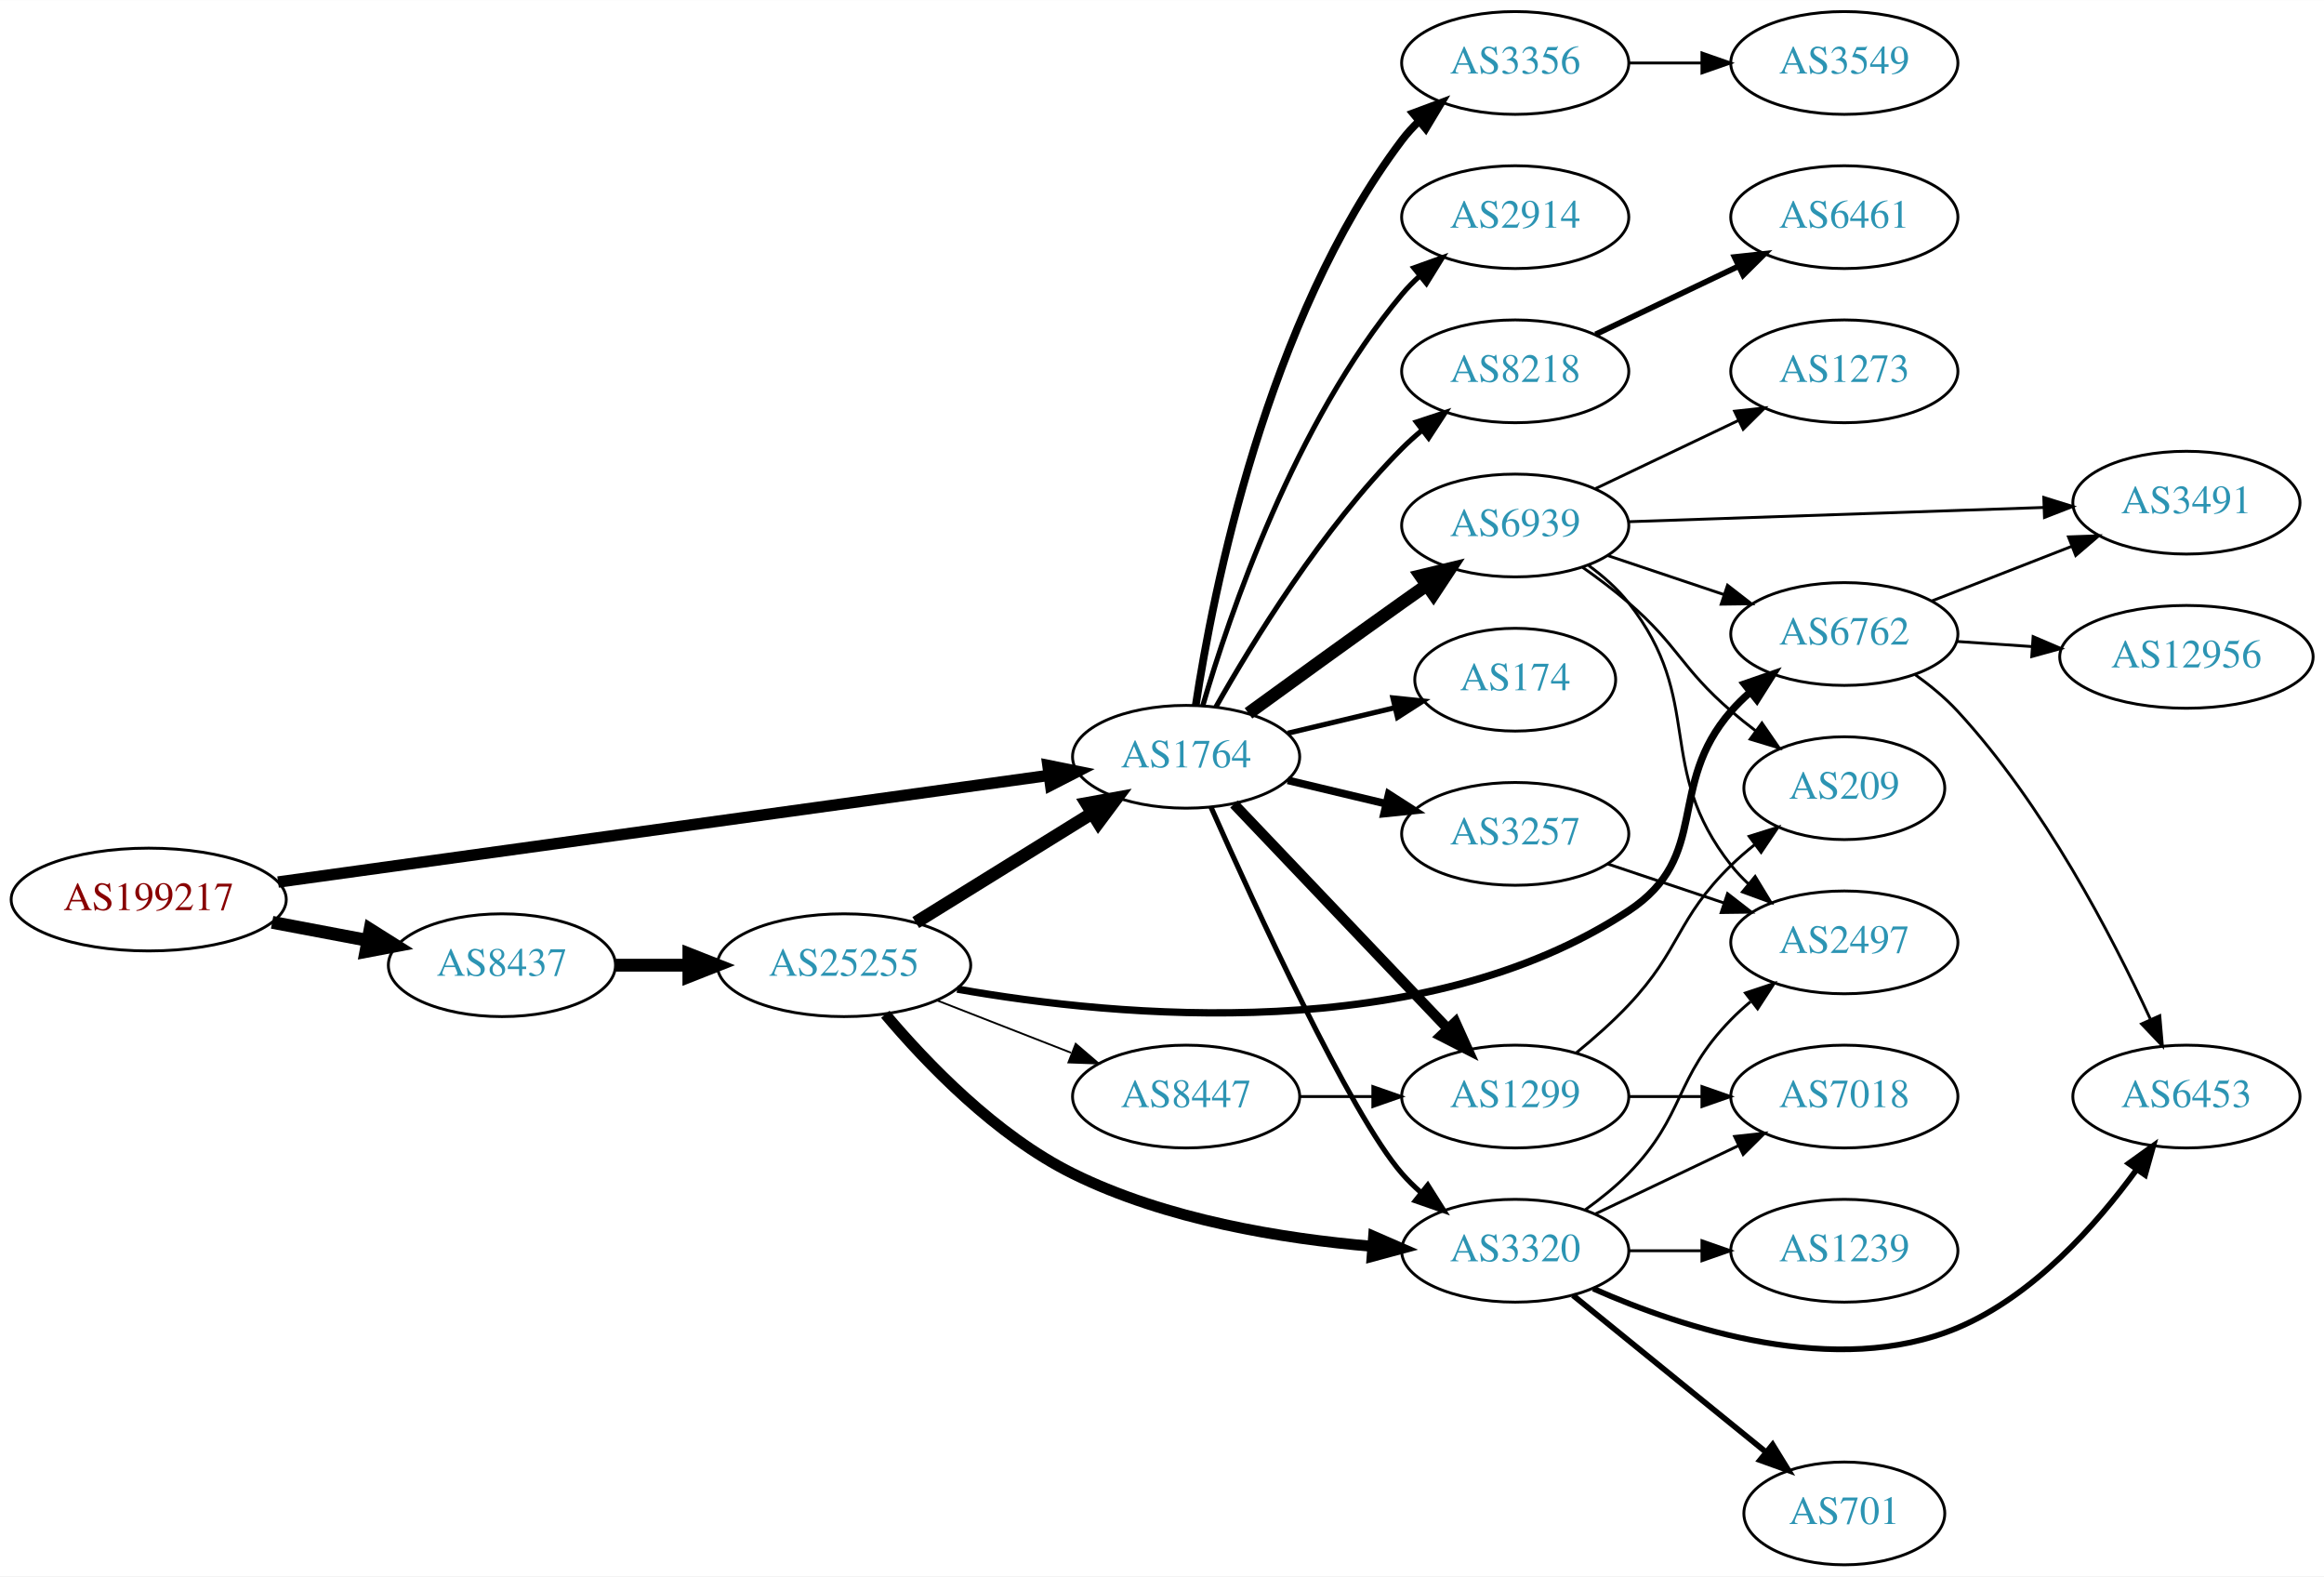
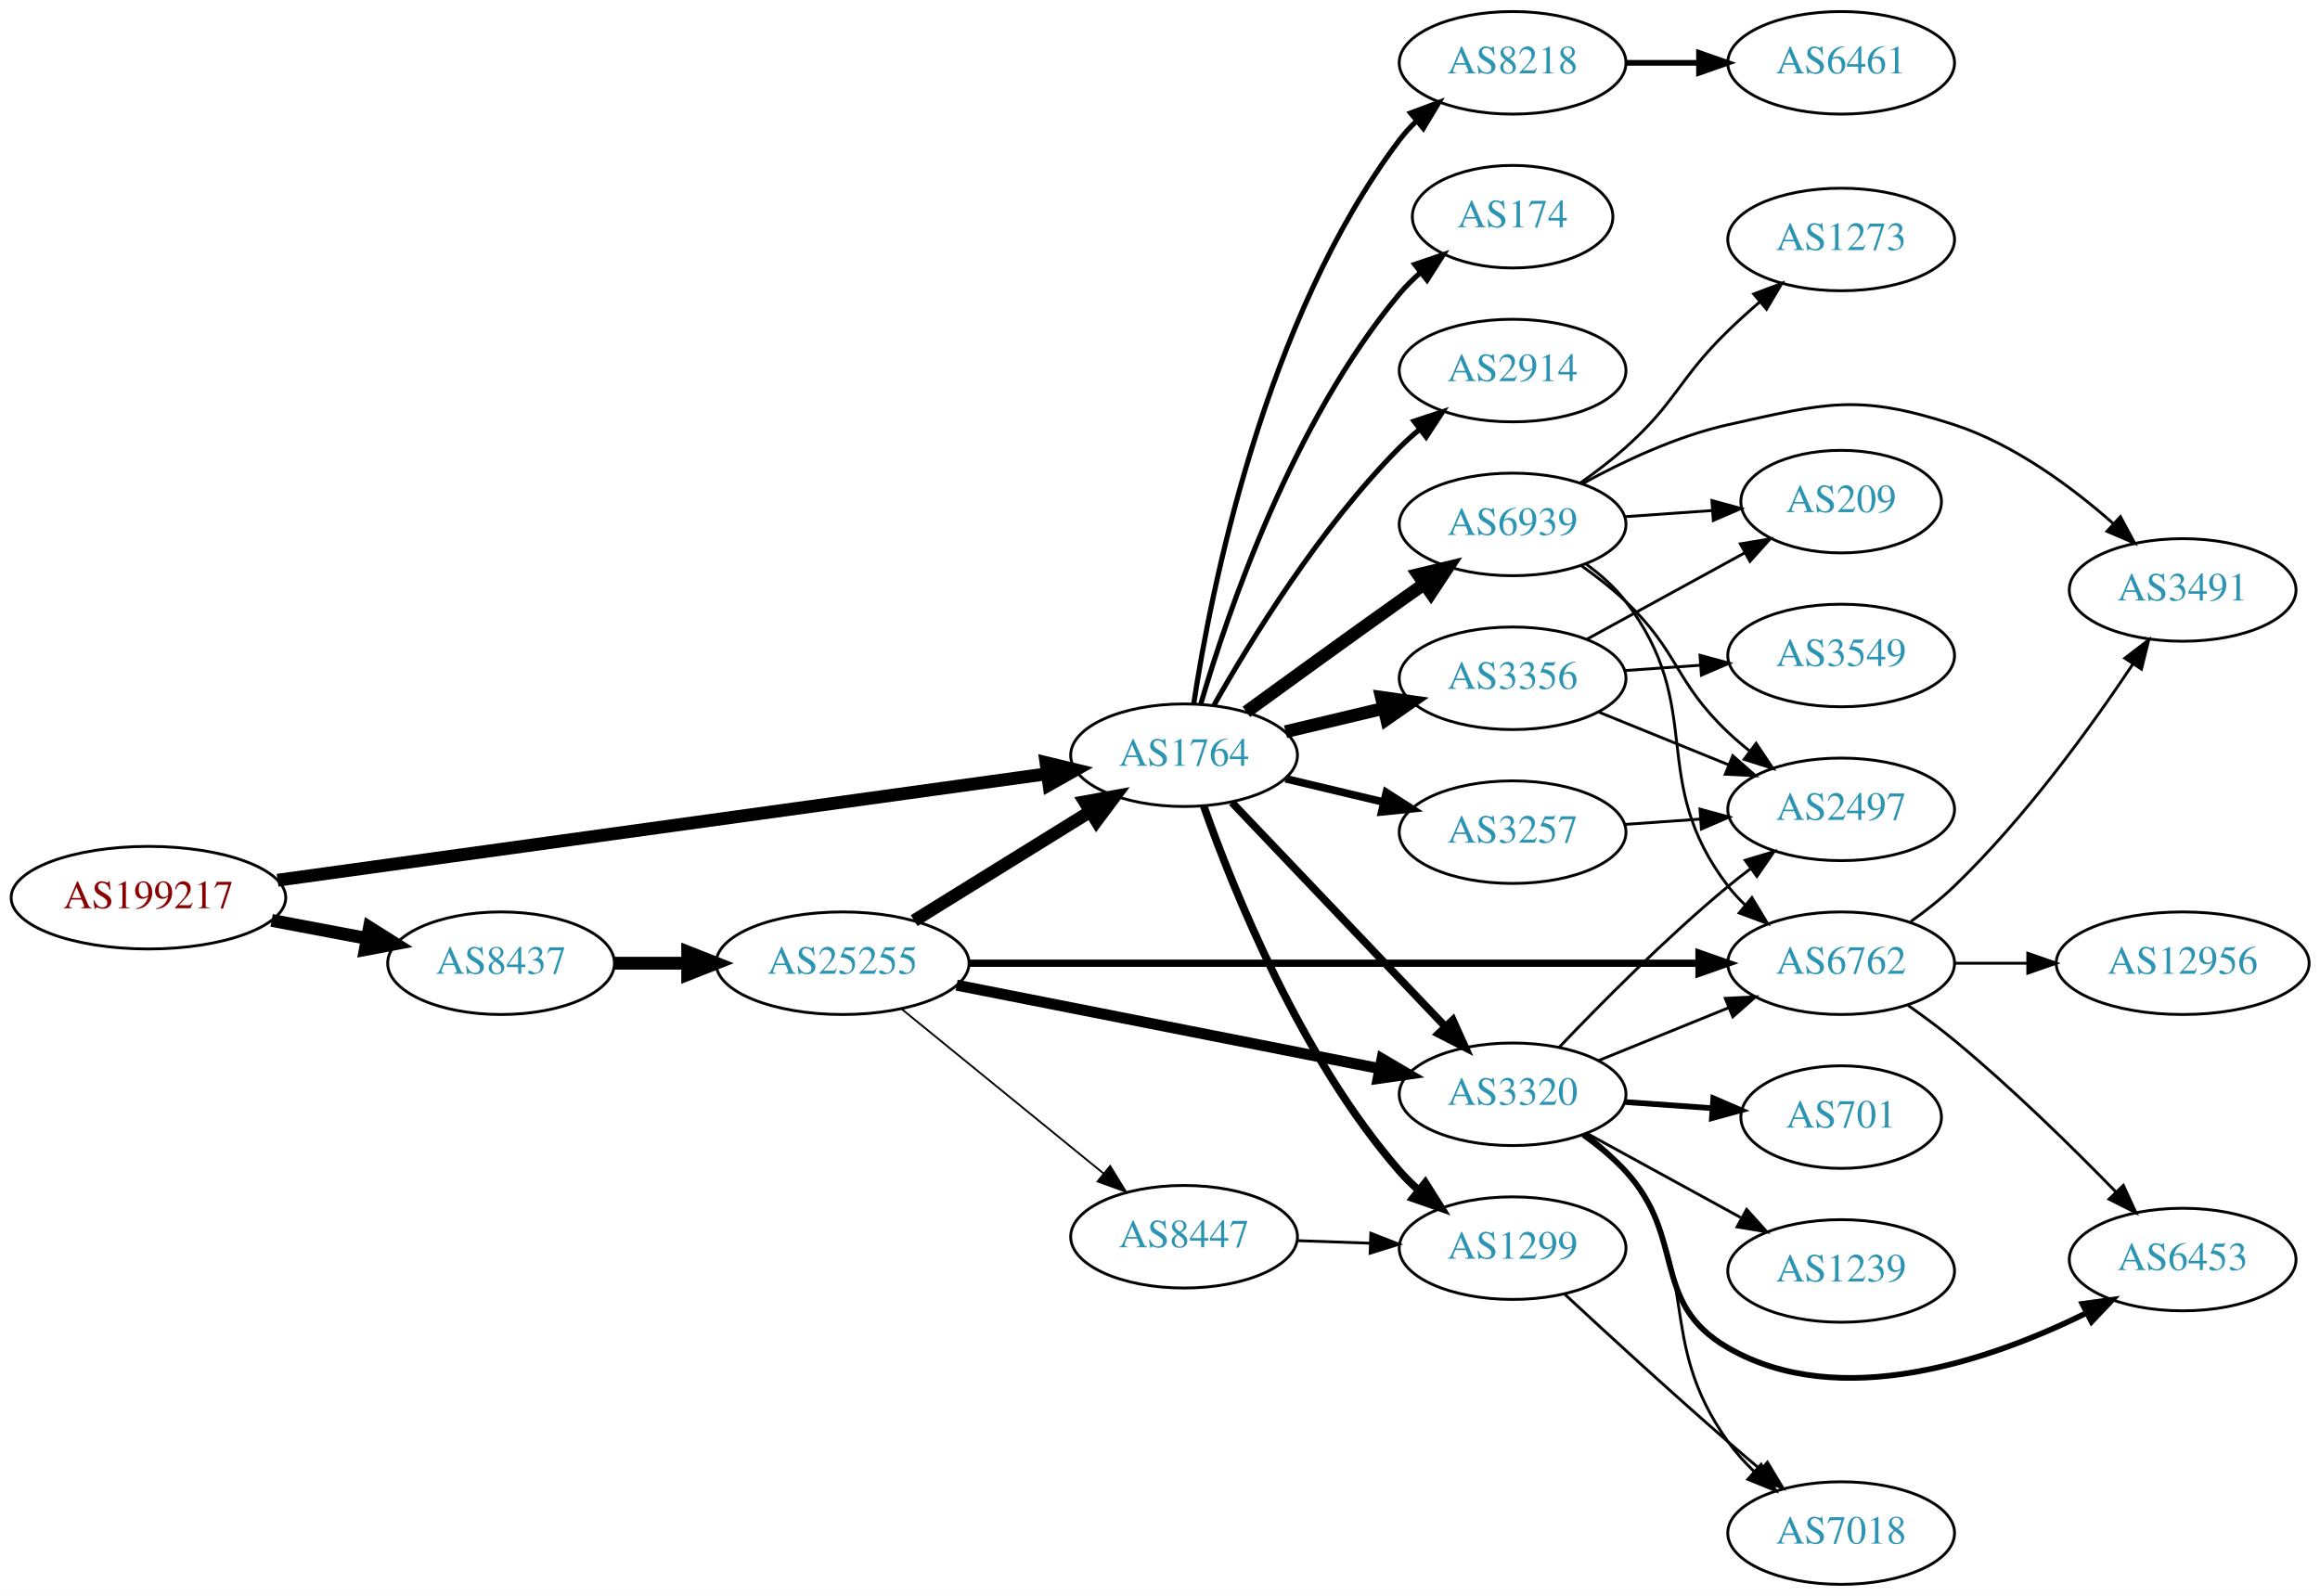
- <svg xmlns="http://www.w3.org/2000/svg" xmlns:xlink="http://www.w3.org/1999/xlink" width="814pt" height="552pt" viewBox="0.00 0.00 814.15 552.00">
-   <g id="graph0" class="graph" transform="scale(1 1) rotate(0) translate(4 548)">
-     <polygon fill="white" stroke="none" points="-4,4 -4,-548 810.148,-548 810.148,4 -4,4" />
+ <svg xmlns="http://www.w3.org/2000/svg" xmlns:xlink="http://www.w3.org/1999/xlink" width="814pt" height="560pt" viewBox="0.00 0.00 814.15 560.00">
+   <g id="graph0" class="graph" transform="scale(1 1) rotate(0) translate(4 556)">
+     <polygon fill="white" stroke="none" points="-4,4 -4,-556 810.148,-556 810.148,4 -4,4" />
    <g id="node1" class="node">
      <g id="a_node1">
        <a xlink:href="/asn/199217" xlink:title="AS199217 ~ IKARUS Security Software GmbH [AT]">
-           <ellipse fill="#ffffff" stroke="black" cx="48.096" cy="-233" rx="48.192" ry="18" />
-           <text text-anchor="middle" x="48.096" y="-229.3" font-family="Times,serif" font-size="14.00" fill="#880000">AS199217</text>
+           <ellipse fill="#ffffff" stroke="black" cx="48.096" cy="-241" rx="48.192" ry="18" />
+           <text text-anchor="middle" x="48.096" y="-237.3" font-family="Times,serif" font-size="14.00" fill="#880000">AS199217</text>
        </a>
      </g>
    </g>
    <g id="node2" class="node">
      <g id="a_node2">
        <a xlink:href="/asn/8437" xlink:title="AS8437 ~ Hutchison Drei Austria GmbH [AT]">
-           <ellipse fill="#ffffff" stroke="black" cx="171.838" cy="-210" rx="39.794" ry="18" />
-           <text text-anchor="middle" x="171.838" y="-206.3" font-family="Times,serif" font-size="14.00" fill="#2c94b3">AS8437</text>
+           <ellipse fill="#ffffff" stroke="black" cx="171.838" cy="-218" rx="39.794" ry="18" />
+           <text text-anchor="middle" x="171.838" y="-214.3" font-family="Times,serif" font-size="14.00" fill="#2c94b3">AS8437</text>
        </a>
      </g>
    </g>
    <g id="edge1" class="edge">
-       <path fill="none" stroke="black" stroke-width="4.5" d="M91.334,-225.02C102.165,-222.974 113.868,-220.763 124.877,-218.683" />
-       <polygon fill="black" stroke="black" stroke-width="4.5" points="125.652,-222.544 134.748,-216.818 124.19,-214.806 125.652,-222.544" />
+       <path fill="none" stroke="black" stroke-width="4.5" d="M91.334,-233.02C102.165,-230.974 113.868,-228.763 124.877,-226.683" />
+       <polygon fill="black" stroke="black" stroke-width="4.5" points="125.652,-230.544 134.748,-224.818 124.19,-222.806 125.652,-230.544" />
    </g>
    <g id="node3" class="node">
      <g id="a_node3">
        <a xlink:href="/asn/1764" xlink:title="AS1764 ~ NEXTLAYER-AS [AT]">
-           <ellipse fill="#ffffff" stroke="black" cx="411.523" cy="-283" rx="39.794" ry="18" />
-           <text text-anchor="middle" x="411.523" y="-279.3" font-family="Times,serif" font-size="14.00" fill="#2c94b3">AS1764</text>
+           <ellipse fill="#ffffff" stroke="black" cx="411.523" cy="-291" rx="39.794" ry="18" />
+           <text text-anchor="middle" x="411.523" y="-287.3" font-family="Times,serif" font-size="14.00" fill="#2c94b3">AS1764</text>
        </a>
      </g>
    </g>
    <g id="edge2" class="edge">
-       <path fill="none" stroke="black" stroke-width="4" d="M93.414,-239.131C161.905,-248.606 292.888,-266.726 363.173,-276.45" />
-       <polygon fill="black" stroke="black" stroke-width="4" points="363.115,-279.975 373.5,-277.878 364.074,-273.041 363.115,-279.975" />
+       <path fill="none" stroke="black" stroke-width="4.5" d="M93.414,-247.131C161.905,-256.606 292.888,-274.726 363.173,-284.45" />
+       <polygon fill="black" stroke="black" stroke-width="4.5" points="363.055,-288.408 373.5,-285.878 364.134,-280.607 363.055,-288.408" />
    </g>
    <g id="node4" class="node">
      <g id="a_node4">
        <a xlink:href="/asn/25255" xlink:title="AS25255 ~ ==&gt; TELE2 AUSTRIA &lt;== [AT]">
-           <ellipse fill="#ffffff" stroke="black" cx="291.681" cy="-210" rx="44.393" ry="18" />
-           <text text-anchor="middle" x="291.681" y="-206.3" font-family="Times,serif" font-size="14.00" fill="#2c94b3">AS25255</text>
+           <ellipse fill="#ffffff" stroke="black" cx="291.681" cy="-218" rx="44.393" ry="18" />
+           <text text-anchor="middle" x="291.681" y="-214.3" font-family="Times,serif" font-size="14.00" fill="#2c94b3">AS25255</text>
        </a>
      </g>
    </g>
    <g id="edge3" class="edge">
-       <path fill="none" stroke="black" stroke-width="4.5" d="M211.751,-210C219.853,-210 228.528,-210 237.055,-210" />
-       <polygon fill="black" stroke="black" stroke-width="4.5" points="237.332,-213.938 247.332,-210 237.332,-206.063 237.332,-213.938" />
+       <path fill="none" stroke="black" stroke-width="4.5" d="M211.751,-218C219.853,-218 228.528,-218 237.055,-218" />
+       <polygon fill="black" stroke="black" stroke-width="4.5" points="237.332,-221.938 247.332,-218 237.332,-214.063 237.332,-221.938" />
    </g>
    <g id="node5" class="node">
      <g id="a_node5">
        <a xlink:href="/asn/3320" xlink:title="AS3320 ~ DTAG [DE]">
-           <ellipse fill="#ffffff" stroke="black" cx="526.816" cy="-110" rx="39.794" ry="18" />
-           <text text-anchor="middle" x="526.816" y="-106.3" font-family="Times,serif" font-size="14.00" fill="#2c94b3">AS3320</text>
-         </a>
-       </g>
-     </g>
-     <g id="edge15" class="edge">
-       <path fill="none" stroke="black" stroke-width="1.8" d="M420.228,-265.384C435.341,-231.306 468.981,-157.872 487.17,-137 489.136,-134.744 491.328,-132.581 493.643,-130.532" />
-       <polygon fill="black" stroke="black" stroke-width="1.8" points="496.178,-132.988 501.83,-124.027 491.823,-127.508 496.178,-132.988" />
-     </g>
-     <g id="node8" class="node">
-       <g id="a_node8">
+           <ellipse fill="#ffffff" stroke="black" cx="526.816" cy="-172" rx="39.794" ry="18" />
+           <text text-anchor="middle" x="526.816" y="-168.3" font-family="Times,serif" font-size="14.00" fill="#2c94b3">AS3320</text>
+         </a>
+       </g>
+     </g>
+     <g id="edge23" class="edge">
+       <path fill="none" stroke="black" stroke-width="2.7" d="M428.276,-274.454C447.723,-254.027 480.937,-219.14 503.129,-195.83" />
+       <polygon fill="black" stroke="black" stroke-width="2.7" points="505.837,-198.062 510.197,-188.406 500.767,-193.235 505.837,-198.062" />
+     </g>
+     <g id="node15" class="node">
+       <g id="a_node15">
+         <a xlink:href="/asn/3257" xlink:title="AS3257 ~ GTT [DE]">
+           <ellipse fill="#ffffff" stroke="black" cx="526.816" cy="-264" rx="39.794" ry="18" />
+           <text text-anchor="middle" x="526.816" y="-260.3" font-family="Times,serif" font-size="14.00" fill="#2c94b3">AS3257</text>
+         </a>
+       </g>
+     </g>
+     <g id="edge17" class="edge">
+       <path fill="none" stroke="black" stroke-width="2.7" d="M447.13,-282.752C458.002,-280.162 470.156,-277.265 481.598,-274.538" />
+       <polygon fill="black" stroke="black" stroke-width="2.7" points="482.505,-277.92 491.421,-272.197 480.882,-271.111 482.505,-277.92" />
+     </g>
+     <g id="node16" class="node">
+       <g id="a_node16">
+         <a xlink:href="/asn/8218" xlink:title="AS8218 ~ legacy Neotelecoms [FR]">
+           <ellipse fill="#ffffff" stroke="black" cx="526.816" cy="-534" rx="39.794" ry="18" />
+           <text text-anchor="middle" x="526.816" y="-530.3" font-family="Times,serif" font-size="14.00" fill="#2c94b3">AS8218</text>
+         </a>
+       </g>
+     </g>
+     <g id="edge18" class="edge">
+       <path fill="none" stroke="black" stroke-width="1.8" d="M414.9,-308.986C420.873,-348.422 439.584,-443.995 487.17,-507 488.927,-509.327 490.943,-511.529 493.113,-513.596" />
+       <polygon fill="black" stroke="black" stroke-width="1.8" points="490.998,-516.389 500.926,-520.088 495.472,-511.005 490.998,-516.389" />
+     </g>
+     <g id="node17" class="node">
+       <g id="a_node17">
+         <a xlink:href="/asn/174" xlink:title="AS174 ~ Cogent Communications [US]">
+           <ellipse fill="#ffffff" stroke="black" cx="526.816" cy="-480" rx="35.194" ry="18" />
+           <text text-anchor="middle" x="526.816" y="-476.3" font-family="Times,serif" font-size="14.00" fill="#2c94b3">AS174</text>
+         </a>
+       </g>
+     </g>
+     <g id="edge19" class="edge">
+       <path fill="none" stroke="black" stroke-width="1.8" d="M417.397,-309.002C426.711,-340.844 449.528,-407.981 487.17,-453 489.322,-455.574 491.776,-458.017 494.381,-460.303" />
+       <polygon fill="black" stroke="black" stroke-width="1.8" points="492.465,-463.249 502.491,-466.672 496.788,-457.743 492.465,-463.249" />
+     </g>
+     <g id="node18" class="node">
+       <g id="a_node18">
+         <a xlink:href="/asn/3356" xlink:title="AS3356 ~ LEVEL3 [US]">
+           <ellipse fill="#ffffff" stroke="black" cx="526.816" cy="-318" rx="39.794" ry="18" />
+           <text text-anchor="middle" x="526.816" y="-314.3" font-family="Times,serif" font-size="14.00" fill="#2c94b3">AS3356</text>
+         </a>
+       </g>
+     </g>
+     <g id="edge20" class="edge">
+       <path fill="none" stroke="black" stroke-width="4.5" d="M447.13,-299.248C458.002,-301.838 470.156,-304.735 481.598,-307.462" />
+       <polygon fill="black" stroke="black" stroke-width="4.5" points="480.78,-311.315 491.421,-309.803 482.606,-303.654 480.78,-311.315" />
+     </g>
+     <g id="node19" class="node">
+       <g id="a_node19">
        <a xlink:href="/asn/1299" xlink:title="AS1299 ~ Telia Carrier [EU]">
-           <ellipse fill="#ffffff" stroke="black" cx="526.816" cy="-164" rx="39.794" ry="18" />
-           <text text-anchor="middle" x="526.816" y="-160.3" font-family="Times,serif" font-size="14.00" fill="#2c94b3">AS1299</text>
-         </a>
-       </g>
-     </g>
-     <g id="edge8" class="edge">
-       <path fill="none" stroke="black" stroke-width="3.6" d="M428.276,-266.454C447.723,-246.027 480.937,-211.14 503.129,-187.83" />
-       <polygon fill="black" stroke="black" stroke-width="3.6" points="505.837,-190.062 510.197,-180.406 500.767,-185.235 505.837,-190.062" />
-     </g>
-     <g id="node9" class="node">
-       <g id="a_node9">
-         <a xlink:href="/asn/174" xlink:title="AS174 ~ Cogent Communications [US]">
-           <ellipse fill="#ffffff" stroke="black" cx="526.816" cy="-310" rx="35.194" ry="18" />
-           <text text-anchor="middle" x="526.816" y="-306.3" font-family="Times,serif" font-size="14.00" fill="#2c94b3">AS174</text>
-         </a>
-       </g>
-     </g>
-     <g id="edge9" class="edge">
-       <path fill="none" stroke="black" stroke-width="1.8" d="M447.13,-291.248C458.925,-294.058 472.229,-297.229 484.497,-300.153" />
-       <polygon fill="black" stroke="black" stroke-width="1.8" points="483.963,-303.624 494.502,-302.537 485.586,-296.814 483.963,-303.624" />
-     </g>
-     <g id="node10" class="node">
-       <g id="a_node10">
-         <a xlink:href="/asn/3356" xlink:title="AS3356 ~ LEVEL3 [US]">
-           <ellipse fill="#ffffff" stroke="black" cx="526.816" cy="-526" rx="39.794" ry="18" />
-           <text text-anchor="middle" x="526.816" y="-522.3" font-family="Times,serif" font-size="14.00" fill="#2c94b3">AS3356</text>
-         </a>
-       </g>
-     </g>
-     <g id="edge10" class="edge">
-       <path fill="none" stroke="black" stroke-width="2.7" d="M414.9,-300.986C420.873,-340.422 439.584,-435.995 487.17,-499 488.927,-501.327 490.943,-503.529 493.113,-505.596" />
-       <polygon fill="black" stroke="black" stroke-width="2.7" points="490.998,-508.389 500.926,-512.088 495.472,-503.005 490.998,-508.389" />
-     </g>
-     <g id="node11" class="node">
-       <g id="a_node11">
+           <ellipse fill="#ffffff" stroke="black" cx="526.816" cy="-118" rx="39.794" ry="18" />
+           <text text-anchor="middle" x="526.816" y="-114.3" font-family="Times,serif" font-size="14.00" fill="#2c94b3">AS1299</text>
+         </a>
+       </g>
+     </g>
+     <g id="edge21" class="edge">
+       <path fill="none" stroke="black" stroke-width="2.7" d="M418.411,-273.176C428.74,-243.904 452.382,-184.92 487.17,-145 489.136,-142.744 491.328,-140.581 493.643,-138.532" />
+       <polygon fill="black" stroke="black" stroke-width="2.7" points="496.178,-140.988 501.83,-132.027 491.823,-135.508 496.178,-140.988" />
+     </g>
+     <g id="node20" class="node">
+       <g id="a_node20">
        <a xlink:href="/asn/2914" xlink:title="AS2914 ~ NTT America, Inc. [US]">
-           <ellipse fill="#ffffff" stroke="black" cx="526.816" cy="-472" rx="39.794" ry="18" />
-           <text text-anchor="middle" x="526.816" y="-468.3" font-family="Times,serif" font-size="14.00" fill="#2c94b3">AS2914</text>
-         </a>
-       </g>
-     </g>
-     <g id="edge11" class="edge">
-       <path fill="none" stroke="black" stroke-width="1.8" d="M417.397,-301.002C426.711,-332.844 449.528,-399.981 487.17,-445 489.04,-447.237 491.138,-449.374 493.364,-451.396" />
-       <polygon fill="black" stroke="black" stroke-width="1.8" points="491.308,-454.234 501.283,-457.804 495.711,-448.793 491.308,-454.234" />
-     </g>
-     <g id="node12" class="node">
-       <g id="a_node12">
-         <a xlink:href="/asn/8218" xlink:title="AS8218 ~ legacy Neotelecoms [FR]">
-           <ellipse fill="#ffffff" stroke="black" cx="526.816" cy="-418" rx="39.794" ry="18" />
-           <text text-anchor="middle" x="526.816" y="-414.3" font-family="Times,serif" font-size="14.00" fill="#2c94b3">AS8218</text>
-         </a>
-       </g>
-     </g>
-     <g id="edge12" class="edge">
-       <path fill="none" stroke="black" stroke-width="1.8" d="M421.983,-300.49C434.765,-323.096 459.197,-362.886 487.17,-391 489.28,-393.121 491.576,-395.188 493.962,-397.171" />
-       <polygon fill="black" stroke="black" stroke-width="1.8" points="492.214,-400.242 502.277,-403.556 496.477,-394.69 492.214,-400.242" />
-     </g>
-     <g id="node13" class="node">
-       <g id="a_node13">
-         <a xlink:href="/asn/3257" xlink:title="AS3257 ~ GTT [DE]">
-           <ellipse fill="#ffffff" stroke="black" cx="526.816" cy="-256" rx="39.794" ry="18" />
-           <text text-anchor="middle" x="526.816" y="-252.3" font-family="Times,serif" font-size="14.00" fill="#2c94b3">AS3257</text>
-         </a>
-       </g>
-     </g>
-     <g id="edge13" class="edge">
-       <path fill="none" stroke="black" stroke-width="2.7" d="M447.13,-274.752C458.002,-272.162 470.156,-269.265 481.598,-266.538" />
-       <polygon fill="black" stroke="black" stroke-width="2.7" points="482.505,-269.92 491.421,-264.197 480.882,-263.111 482.505,-269.92" />
-     </g>
-     <g id="node14" class="node">
-       <g id="a_node14">
+           <ellipse fill="#ffffff" stroke="black" cx="526.816" cy="-426" rx="39.794" ry="18" />
+           <text text-anchor="middle" x="526.816" y="-422.3" font-family="Times,serif" font-size="14.00" fill="#2c94b3">AS2914</text>
+         </a>
+       </g>
+     </g>
+     <g id="edge22" class="edge">
+       <path fill="none" stroke="black" stroke-width="1.8" d="M421.983,-308.49C434.765,-331.096 459.197,-370.886 487.17,-399 489.28,-401.121 491.576,-403.188 493.962,-405.171" />
+       <polygon fill="black" stroke="black" stroke-width="1.8" points="492.214,-408.242 502.277,-411.556 496.477,-402.69 492.214,-408.242" />
+     </g>
+     <g id="node21" class="node">
+       <g id="a_node21">
        <a xlink:href="/asn/6939" xlink:title="AS6939 ~ Hurricane Electric LLC [US]">
-           <ellipse fill="#ffffff" stroke="black" cx="526.816" cy="-364" rx="39.794" ry="18" />
-           <text text-anchor="middle" x="526.816" y="-360.3" font-family="Times,serif" font-size="14.00" fill="#2c94b3">AS6939</text>
-         </a>
-       </g>
-     </g>
-     <g id="edge14" class="edge">
-       <path fill="none" stroke="black" stroke-width="4.5" d="M433.371,-298.222C448.305,-309.091 468.919,-324.025 487.17,-337 489.99,-339.005 492.933,-341.085 495.881,-343.159" />
-       <polygon fill="black" stroke="black" stroke-width="4.5" points="493.657,-346.409 504.106,-348.926 498.178,-339.961 493.657,-346.409" />
+           <ellipse fill="#ffffff" stroke="black" cx="526.816" cy="-372" rx="39.794" ry="18" />
+           <text text-anchor="middle" x="526.816" y="-368.3" font-family="Times,serif" font-size="14.00" fill="#2c94b3">AS6939</text>
+         </a>
+       </g>
+     </g>
+     <g id="edge24" class="edge">
+       <path fill="none" stroke="black" stroke-width="4.5" d="M433.371,-306.222C448.305,-317.091 468.919,-332.025 487.17,-345 489.99,-347.005 492.933,-349.085 495.881,-351.159" />
+       <polygon fill="black" stroke="black" stroke-width="4.5" points="493.657,-354.409 504.106,-356.926 498.178,-347.961 493.657,-354.409" />
+     </g>
+     <g id="edge6" class="edge">
+       <path fill="none" stroke="black" stroke-width="4.5" d="M316.812,-232.949C334.68,-244.018 359.199,-259.206 378.675,-271.271" />
+       <polygon fill="black" stroke="black" stroke-width="4.5" points="376.652,-274.65 387.227,-276.569 380.799,-267.955 376.652,-274.65" />
    </g>
    <g id="edge4" class="edge">
-       <path fill="none" stroke="black" stroke-width="4.5" d="M316.812,-224.949C334.68,-236.018 359.199,-251.206 378.675,-263.271" />
-       <polygon fill="black" stroke="black" stroke-width="4.5" points="376.652,-266.65 387.227,-268.569 380.799,-259.955 376.652,-266.65" />
-     </g>
-     <g id="edge5" class="edge">
-       <path fill="none" stroke="black" stroke-width="3.857" d="M306.155,-192.815C320.523,-175.776 344.889,-150.343 371.877,-137 404.547,-120.848 445.311,-114.212 476.683,-111.553" />
-       <polygon fill="black" stroke="black" stroke-width="3.857" points="477.222,-115.023 486.937,-110.796 476.706,-108.042 477.222,-115.023" />
+       <path fill="none" stroke="black" stroke-width="3.857" d="M331.702,-210.301C372.624,-202.226 436.88,-189.548 480.137,-181.013" />
+       <polygon fill="black" stroke="black" stroke-width="3.857" points="480.98,-184.414 490.113,-179.045 479.625,-177.547 480.98,-184.414" />
    </g>
    <g id="node6" class="node">
      <g id="a_node6">
        <a xlink:href="/asn/6762" xlink:title="AS6762 ~ TELECOM ITALIA SPARKLE S.p.A. [IT]">
-           <ellipse fill="#ffffff" stroke="black" cx="642.109" cy="-326" rx="39.794" ry="18" />
-           <text text-anchor="middle" x="642.109" y="-322.3" font-family="Times,serif" font-size="14.00" fill="#2c94b3">AS6762</text>
-         </a>
-       </g>
-     </g>
-     <g id="edge6" class="edge">
-       <path fill="none" stroke="black" stroke-width="2.571" d="M331.335,-201.637C387.995,-191.647 494.646,-181.687 566.463,-229 595.677,-248.246 579.447,-272.652 602.463,-299 604.431,-301.254 606.626,-303.414 608.942,-305.463" />
-       <polygon fill="black" stroke="black" stroke-width="2.571" points="607.123,-308.488 617.131,-311.966 611.476,-303.006 607.123,-308.488" />
+           <ellipse fill="#ffffff" stroke="black" cx="642.109" cy="-218" rx="39.794" ry="18" />
+           <text text-anchor="middle" x="642.109" y="-214.3" font-family="Times,serif" font-size="14.00" fill="#2c94b3">AS6762</text>
+         </a>
+       </g>
+     </g>
+     <g id="edge5" class="edge">
+       <path fill="none" stroke="black" stroke-width="2.571" d="M336.105,-218C401.261,-218 523.937,-218 592.175,-218" />
+       <polygon fill="black" stroke="black" stroke-width="2.571" points="592.239,-221.5 602.239,-218 592.239,-214.5 592.239,-221.5" />
    </g>
    <g id="node7" class="node">
      <g id="a_node7">
        <a xlink:href="/asn/8447" xlink:title="AS8447 ~ A1 Telekom Austria AG [AT]">
-           <ellipse fill="#ffffff" stroke="black" cx="411.523" cy="-164" rx="39.794" ry="18" />
-           <text text-anchor="middle" x="411.523" y="-160.3" font-family="Times,serif" font-size="14.00" fill="#2c94b3">AS8447</text>
+           <ellipse fill="#ffffff" stroke="black" cx="411.523" cy="-122" rx="39.794" ry="18" />
+           <text text-anchor="middle" x="411.523" y="-118.3" font-family="Times,serif" font-size="14.00" fill="#2c94b3">AS8447</text>
        </a>
      </g>
    </g>
    <g id="edge7" class="edge">
-       <path fill="none" stroke="black" stroke-width="0.643" d="M324.26,-197.673C338.689,-192.04 355.929,-185.311 371.19,-179.354" />
-       <polygon fill="black" stroke="black" stroke-width="0.643" points="372.841,-182.466 380.884,-175.57 370.296,-175.946 372.841,-182.466" />
-     </g>
-     <g id="node16" class="node">
-       <g id="a_node16">
+       <path fill="none" stroke="black" stroke-width="0.643" d="M312.405,-201.932C331.81,-186.124 361.596,-161.859 383.26,-144.21" />
+       <polygon fill="black" stroke="black" stroke-width="0.643" points="385.584,-146.831 391.127,-137.801 381.163,-141.404 385.584,-146.831" />
+     </g>
+     <g id="edge13" class="edge">
+       <path fill="none" stroke="black" d="M556.992,-183.846C570.867,-189.48 587.645,-196.292 602.554,-202.346" />
+       <polygon fill="black" stroke="black" points="601.45,-205.675 612.032,-206.194 604.083,-199.189 601.45,-205.675" />
+     </g>
+     <g id="node8" class="node">
+       <g id="a_node8">
        <a xlink:href="/asn/6453" xlink:title="AS6453 ~ TATA COMMUNICATIONS (AMERICA) INC [US]">
-           <ellipse fill="#ffffff" stroke="black" cx="761.952" cy="-164" rx="39.794" ry="18" />
-           <text text-anchor="middle" x="761.952" y="-160.3" font-family="Times,serif" font-size="14.00" fill="#2c94b3">AS6453</text>
-         </a>
-       </g>
-     </g>
-     <g id="edge23" class="edge">
-       <path fill="none" stroke="black" stroke-width="2" d="M554.146,-96.725C585.623,-82.781 639.365,-65.161 681.755,-83 708.322,-94.18 730.426,-119.106 744.47,-138.375" />
-       <polygon fill="black" stroke="black" stroke-width="2" points="741.74,-140.577 750.343,-146.76 747.473,-136.562 741.74,-140.577" />
-     </g>
-     <g id="node18" class="node">
-       <g id="a_node18">
-         <a xlink:href="/asn/2497" xlink:title="AS2497 ~ Internet Initiative Japan Inc. [JP]">
-           <ellipse fill="#ffffff" stroke="black" cx="642.109" cy="-218" rx="39.794" ry="18" />
-           <text text-anchor="middle" x="642.109" y="-214.3" font-family="Times,serif" font-size="14.00" fill="#2c94b3">AS2497</text>
-         </a>
-       </g>
-     </g>
-     <g id="edge19" class="edge">
-       <path fill="none" stroke="black" d="M551.41,-124.389C556.666,-128.148 561.998,-132.437 566.463,-137 586.635,-157.617 582.29,-170.383 602.463,-191 604.555,-193.139 606.839,-195.218 609.215,-197.21" />
-       <polygon fill="black" stroke="black" points="607.459,-200.275 617.515,-203.611 611.734,-194.732 607.459,-200.275" />
-     </g>
-     <g id="node19" class="node">
-       <g id="a_node19">
+           <ellipse fill="#ffffff" stroke="black" cx="761.952" cy="-114" rx="39.794" ry="18" />
+           <text text-anchor="middle" x="761.952" y="-110.3" font-family="Times,serif" font-size="14.00" fill="#2c94b3">AS6453</text>
+         </a>
+       </g>
+     </g>
+     <g id="edge8" class="edge">
+       <path fill="none" stroke="black" stroke-width="2" d="M551.618,-157.808C556.865,-154.041 562.141,-149.699 566.463,-145 588.031,-121.545 574.848,-98.898 602.463,-83 641.774,-60.368 694.699,-78.724 728.328,-95.3" />
+       <polygon fill="black" stroke="black" stroke-width="2" points="726.78,-98.439 737.275,-99.892 729.977,-92.212 726.78,-98.439" />
+     </g>
+     <g id="node9" class="node">
+       <g id="a_node9">
+         <a xlink:href="/asn/701" xlink:title="AS701 ~ UUNET [US]">
+           <ellipse fill="#ffffff" stroke="black" cx="642.109" cy="-164" rx="35.194" ry="18" />
+           <text text-anchor="middle" x="642.109" y="-160.3" font-family="Times,serif" font-size="14.00" fill="#2c94b3">AS701</text>
+         </a>
+       </g>
+     </g>
+     <g id="edge9" class="edge">
+       <path fill="none" stroke="black" stroke-width="2" d="M566.172,-169.292C575.986,-168.599 586.622,-167.848 596.712,-167.135" />
+       <polygon fill="black" stroke="black" stroke-width="2" points="597.245,-170.606 606.973,-166.41 596.752,-163.624 597.245,-170.606" />
+     </g>
+     <g id="node10" class="node">
+       <g id="a_node10">
        <a xlink:href="/asn/7018" xlink:title="AS7018 ~ AT&amp;T Services, Inc. [US]">
-           <ellipse fill="#ffffff" stroke="black" cx="642.109" cy="-164" rx="39.794" ry="18" />
-           <text text-anchor="middle" x="642.109" y="-160.3" font-family="Times,serif" font-size="14.00" fill="#2c94b3">AS7018</text>
-         </a>
-       </g>
-     </g>
-     <g id="edge20" class="edge">
-       <path fill="none" stroke="black" d="M554.953,-122.934C569.946,-130.081 588.767,-139.052 604.991,-146.785" />
-       <polygon fill="black" stroke="black" points="603.661,-150.028 614.194,-151.171 606.673,-143.709 603.661,-150.028" />
-     </g>
-     <g id="node20" class="node">
-       <g id="a_node20">
+           <ellipse fill="#ffffff" stroke="black" cx="642.109" cy="-18" rx="39.794" ry="18" />
+           <text text-anchor="middle" x="642.109" y="-14.3" font-family="Times,serif" font-size="14.00" fill="#2c94b3">AS7018</text>
+         </a>
+       </g>
+     </g>
+     <g id="edge10" class="edge">
+       <path fill="none" stroke="black" d="M552.598,-158.005C557.682,-154.281 562.641,-149.908 566.463,-145 594.203,-109.375 576.201,-86.73 602.463,-50 605.099,-46.313 608.26,-42.803 611.623,-39.55" />
+       <polygon fill="black" stroke="black" points="614.007,-42.114 619.185,-32.871 609.373,-36.868 614.007,-42.114" />
+     </g>
+     <g id="node11" class="node">
+       <g id="a_node11">
        <a xlink:href="/asn/1239" xlink:title="AS1239 ~ Sprint [US]">
          <ellipse fill="#ffffff" stroke="black" cx="642.109" cy="-110" rx="39.794" ry="18" />
          <text text-anchor="middle" x="642.109" y="-106.3" font-family="Times,serif" font-size="14.00" fill="#2c94b3">AS1239</text>
        </a>
      </g>
    </g>
-     <g id="edge21" class="edge">
-       <path fill="none" stroke="black" d="M566.488,-110C574.691,-110 583.455,-110 591.987,-110" />
-       <polygon fill="black" stroke="black" points="592.227,-113.5 602.226,-110 592.226,-106.5 592.227,-113.5" />
-     </g>
-     <g id="node21" class="node">
-       <g id="a_node21">
-         <a xlink:href="/asn/701" xlink:title="AS701 ~ UUNET [US]">
-           <ellipse fill="#ffffff" stroke="black" cx="642.109" cy="-18" rx="35.194" ry="18" />
-           <text text-anchor="middle" x="642.109" y="-14.3" font-family="Times,serif" font-size="14.00" fill="#2c94b3">AS701</text>
-         </a>
-       </g>
-     </g>
-     <g id="edge22" class="edge">
-       <path fill="none" stroke="black" stroke-width="2" d="M547.035,-94.394C565.649,-79.277 594.024,-56.235 614.744,-39.41" />
-       <polygon fill="black" stroke="black" stroke-width="2" points="616.993,-42.092 622.55,-33.071 612.58,-36.658 616.993,-42.092" />
-     </g>
-     <g id="node15" class="node">
-       <g id="a_node15">
+     <g id="edge11" class="edge">
+       <path fill="none" stroke="black" d="M552.959,-158.24C568.8,-149.571 589.461,-138.265 606.798,-128.777" />
+       <polygon fill="black" stroke="black" points="608.944,-131.592 616.036,-123.721 605.583,-125.452 608.944,-131.592" />
+     </g>
+     <g id="node12" class="node">
+       <g id="a_node12">
+         <a xlink:href="/asn/2497" xlink:title="AS2497 ~ Internet Initiative Japan Inc. [JP]">
+           <ellipse fill="#ffffff" stroke="black" cx="642.109" cy="-272" rx="39.794" ry="18" />
+           <text text-anchor="middle" x="642.109" y="-268.3" font-family="Times,serif" font-size="14.00" fill="#2c94b3">AS2497</text>
+         </a>
+       </g>
+     </g>
+     <g id="edge12" class="edge">
+       <path fill="none" stroke="black" d="M543.121,-188.455C557.734,-203.796 580.69,-226.956 602.463,-245 604.983,-247.089 607.66,-249.184 610.382,-251.233" />
+       <polygon fill="black" stroke="black" points="608.427,-254.139 618.575,-257.187 612.542,-248.477 608.427,-254.139" />
+     </g>
+     <g id="edge15" class="edge">
+       <path fill="none" stroke="black" d="M665.635,-203.176C671.041,-199.372 676.708,-195.171 681.755,-191 701.955,-174.309 723.154,-153.499 738.53,-137.722" />
+       <polygon fill="black" stroke="black" points="741.152,-140.046 745.581,-130.422 736.117,-135.183 741.152,-140.046" />
+     </g>
+     <g id="node13" class="node">
+       <g id="a_node13">
        <a xlink:href="/asn/12956" xlink:title="AS12956 ~ TELXIUS [ES]">
-           <ellipse fill="#ffffff" stroke="black" cx="761.952" cy="-318" rx="44.393" ry="18" />
-           <text text-anchor="middle" x="761.952" y="-314.3" font-family="Times,serif" font-size="14.00" fill="#2c94b3">AS12956</text>
+           <ellipse fill="#ffffff" stroke="black" cx="761.952" cy="-218" rx="44.393" ry="18" />
+           <text text-anchor="middle" x="761.952" y="-214.3" font-family="Times,serif" font-size="14.00" fill="#2c94b3">AS12956</text>
+         </a>
+       </g>
+     </g>
+     <g id="edge14" class="edge">
+       <path fill="none" stroke="black" d="M682.022,-218C690.124,-218 698.8,-218 707.326,-218" />
+       <polygon fill="black" stroke="black" points="707.603,-221.5 717.603,-218 707.603,-214.5 707.603,-221.5" />
+     </g>
+     <g id="node14" class="node">
+       <g id="a_node14">
+         <a xlink:href="/asn/3491" xlink:title="AS3491 ~ PCCW Global, Inc. [US]">
+           <ellipse fill="#ffffff" stroke="black" cx="761.952" cy="-349" rx="39.794" ry="18" />
+           <text text-anchor="middle" x="761.952" y="-345.3" font-family="Times,serif" font-size="14.00" fill="#2c94b3">AS3491</text>
        </a>
      </g>
    </g>
    <g id="edge16" class="edge">
-       <path fill="none" stroke="black" d="M681.369,-323.403C689.865,-322.826 699.018,-322.205 707.985,-321.596" />
-       <polygon fill="black" stroke="black" points="708.244,-325.086 717.984,-320.917 707.77,-318.102 708.244,-325.086" />
-     </g>
-     <g id="edge17" class="edge">
-       <path fill="none" stroke="black" d="M666.896,-311.794C672.144,-308.028 677.424,-303.69 681.755,-299 711.938,-266.325 735.903,-220.237 749.261,-191.251" />
-       <polygon fill="black" stroke="black" points="752.619,-192.316 753.536,-181.761 746.237,-189.441 752.619,-192.316" />
-     </g>
-     <g id="node17" class="node">
-       <g id="a_node17">
-         <a xlink:href="/asn/3491" xlink:title="AS3491 ~ PCCW Global, Inc. [US]">
-           <ellipse fill="#ffffff" stroke="black" cx="761.952" cy="-372" rx="39.794" ry="18" />
-           <text text-anchor="middle" x="761.952" y="-368.3" font-family="Times,serif" font-size="14.00" fill="#2c94b3">AS3491</text>
-         </a>
-       </g>
-     </g>
-     <g id="edge18" class="edge">
-       <path fill="none" stroke="black" d="M672.846,-337.608C687.639,-343.382 705.717,-350.439 721.638,-356.654" />
-       <polygon fill="black" stroke="black" points="720.636,-360.02 731.224,-360.396 723.182,-353.499 720.636,-360.02" />
+       <path fill="none" stroke="black" d="M666.498,-232.596C671.763,-236.346 677.15,-240.579 681.755,-245 706.507,-268.757 729.643,-300.722 744.44,-322.917" />
+       <polygon fill="black" stroke="black" points="741.651,-325.046 750.063,-331.487 747.503,-321.206 741.651,-325.046" />
+     </g>
+     <g id="edge26" class="edge">
+       <path fill="none" stroke="black" d="M451.195,-120.635C459.398,-120.345 468.162,-120.036 476.694,-119.734" />
+       <polygon fill="black" stroke="black" points="477.063,-123.224 486.934,-119.373 476.816,-116.228 477.063,-123.224" />
+     </g>
+     <g id="edge36" class="edge">
+       <path fill="none" stroke="black" d="M566.172,-266.708C574.661,-267.308 583.765,-267.951 592.599,-268.575" />
+       <polygon fill="black" stroke="black" points="592.571,-272.081 602.793,-269.294 593.064,-265.099 592.571,-272.081" />
+     </g>
+     <g id="node22" class="node">
+       <g id="a_node22">
+         <a xlink:href="/asn/6461" xlink:title="AS6461 ~ Zayo Bandwidth [US]">
+           <ellipse fill="#ffffff" stroke="black" cx="642.109" cy="-534" rx="39.794" ry="18" />
+           <text text-anchor="middle" x="642.109" y="-530.3" font-family="Times,serif" font-size="14.00" fill="#2c94b3">AS6461</text>
+         </a>
+       </g>
    </g>
    <g id="edge25" class="edge">
-       <path fill="none" stroke="black" d="M451.195,-164C459.398,-164 468.162,-164 476.694,-164" />
-       <polygon fill="black" stroke="black" points="476.934,-167.5 486.934,-164 476.933,-160.5 476.934,-167.5" />
-     </g>
-     <g id="edge32" class="edge">
-       <path fill="none" stroke="black" d="M566.488,-164C574.691,-164 583.455,-164 591.987,-164" />
-       <polygon fill="black" stroke="black" points="592.227,-167.5 602.226,-164 592.226,-160.5 592.227,-167.5" />
+       <path fill="none" stroke="black" stroke-width="2" d="M566.488,-534C574.691,-534 583.455,-534 591.987,-534" />
+       <polygon fill="black" stroke="black" stroke-width="2" points="592.227,-537.5 602.226,-534 592.226,-530.5 592.227,-537.5" />
+     </g>
+     <g id="edge28" class="edge">
+       <path fill="none" stroke="black" d="M556.992,-306.154C570.867,-300.52 587.645,-293.708 602.554,-287.654" />
+       <polygon fill="black" stroke="black" points="604.083,-290.811 612.032,-283.806 601.45,-284.325 604.083,-290.811" />
+     </g>
+     <g id="node23" class="node">
+       <g id="a_node23">
+         <a xlink:href="/asn/3549" xlink:title="AS3549 ~ Level 3 Parent, LLC [US]">
+           <ellipse fill="#ffffff" stroke="black" cx="642.109" cy="-326" rx="39.794" ry="18" />
+           <text text-anchor="middle" x="642.109" y="-322.3" font-family="Times,serif" font-size="14.00" fill="#2c94b3">AS3549</text>
+         </a>
+       </g>
+     </g>
+     <g id="edge27" class="edge">
+       <path fill="none" stroke="black" d="M566.172,-320.708C574.661,-321.308 583.765,-321.951 592.599,-322.575" />
+       <polygon fill="black" stroke="black" points="592.571,-326.081 602.793,-323.294 593.064,-319.099 592.571,-326.081" />
    </g>
    <g id="node24" class="node">
      <g id="a_node24">
        <a xlink:href="/asn/209" xlink:title="AS209 ~ CenturyLink Communications, LLC [US]">
-           <ellipse fill="#ffffff" stroke="black" cx="642.109" cy="-272" rx="35.194" ry="18" />
-           <text text-anchor="middle" x="642.109" y="-268.3" font-family="Times,serif" font-size="14.00" fill="#2c94b3">AS209</text>
-         </a>
-       </g>
-     </g>
-     <g id="edge33" class="edge">
-       <path fill="none" stroke="black" d="M548.304,-179.396C554.424,-184.399 560.962,-190.171 566.463,-196 585.009,-215.654 583.128,-226.12 602.463,-245 604.999,-247.477 607.783,-249.888 610.659,-252.186" />
-       <polygon fill="black" stroke="black" points="608.769,-255.142 618.876,-258.318 612.955,-249.532 608.769,-255.142" />
-     </g>
-     <g id="node22" class="node">
-       <g id="a_node22">
-         <a xlink:href="/asn/3549" xlink:title="AS3549 ~ Level 3 Parent, LLC [US]">
-           <ellipse fill="#ffffff" stroke="black" cx="642.109" cy="-526" rx="39.794" ry="18" />
-           <text text-anchor="middle" x="642.109" y="-522.3" font-family="Times,serif" font-size="14.00" fill="#2c94b3">AS3549</text>
-         </a>
-       </g>
-     </g>
-     <g id="edge24" class="edge">
-       <path fill="none" stroke="black" d="M566.488,-526C574.691,-526 583.455,-526 591.987,-526" />
-       <polygon fill="black" stroke="black" points="592.227,-529.5 602.226,-526 592.226,-522.5 592.227,-529.5" />
-     </g>
-     <g id="node23" class="node">
-       <g id="a_node23">
-         <a xlink:href="/asn/6461" xlink:title="AS6461 ~ Zayo Bandwidth [US]">
-           <ellipse fill="#ffffff" stroke="black" cx="642.109" cy="-472" rx="39.794" ry="18" />
-           <text text-anchor="middle" x="642.109" y="-468.3" font-family="Times,serif" font-size="14.00" fill="#2c94b3">AS6461</text>
-         </a>
-       </g>
-     </g>
-     <g id="edge26" class="edge">
-       <path fill="none" stroke="black" stroke-width="2" d="M554.953,-430.934C569.946,-438.081 588.767,-447.052 604.991,-454.785" />
-       <polygon fill="black" stroke="black" stroke-width="2" points="603.661,-458.028 614.194,-459.171 606.673,-451.709 603.661,-458.028" />
+           <ellipse fill="#ffffff" stroke="black" cx="642.109" cy="-380" rx="35.194" ry="18" />
+           <text text-anchor="middle" x="642.109" y="-376.3" font-family="Times,serif" font-size="14.00" fill="#2c94b3">AS209</text>
+         </a>
+       </g>
+     </g>
+     <g id="edge29" class="edge">
+       <path fill="none" stroke="black" d="M552.959,-331.76C569.28,-340.691 590.717,-352.423 608.364,-362.08" />
+       <polygon fill="black" stroke="black" points="606.747,-365.185 617.199,-366.915 610.107,-359.044 606.747,-365.185" />
+     </g>
+     <g id="edge35" class="edge">
+       <path fill="none" stroke="black" d="M545.102,-101.826C560.098,-87.898 582.478,-67.359 602.463,-50 606.133,-46.812 610.04,-43.493 613.906,-40.251" />
+       <polygon fill="black" stroke="black" points="616.244,-42.859 621.694,-33.774 611.768,-37.477 616.244,-42.859" />
+     </g>
+     <g id="edge32" class="edge">
+       <path fill="none" stroke="black" d="M552.659,-358.052C557.74,-354.326 562.682,-349.94 566.463,-345 595.172,-307.489 573.753,-282.511 602.463,-245 604.235,-242.685 606.262,-240.491 608.439,-238.429" />
+       <polygon fill="black" stroke="black" points="610.796,-241.022 616.266,-231.948 606.332,-235.63 610.796,-241.022" />
+     </g>
+     <g id="edge30" class="edge">
+       <path fill="none" stroke="black" d="M550.758,-357.647C556.152,-353.828 561.709,-349.503 566.463,-345 585.311,-327.147 583.614,-316.853 602.463,-299 604.839,-296.749 607.417,-294.542 610.075,-292.42" />
+       <polygon fill="black" stroke="black" points="612.265,-295.152 618.167,-286.353 608.066,-289.552 612.265,-295.152" />
+     </g>
+     <g id="edge31" class="edge">
+       <path fill="none" stroke="black" d="M551.396,-386.33C565.627,-394.129 584.44,-402.985 602.463,-407 636.86,-414.664 648.26,-417.954 681.755,-407 702.803,-400.117 722.887,-385.279 737.564,-372.335" />
+       <polygon fill="black" stroke="black" points="740.123,-374.736 745.133,-365.401 735.395,-369.575 740.123,-374.736" />
    </g>
    <g id="edge34" class="edge">
-       <path fill="none" stroke="black" d="M559.074,-245.516C571.723,-241.273 586.501,-236.316 600.003,-231.788" />
-       <polygon fill="black" stroke="black" points="601.192,-235.08 609.56,-228.582 598.966,-228.444 601.192,-235.08" />
-     </g>
-     <g id="edge29" class="edge">
-       <path fill="none" stroke="black" d="M559.074,-353.516C571.723,-349.273 586.501,-344.316 600.003,-339.788" />
-       <polygon fill="black" stroke="black" points="601.192,-343.08 609.56,-336.582 598.966,-336.444 601.192,-343.08" />
-     </g>
-     <g id="edge31" class="edge">
-       <path fill="none" stroke="black" d="M566.575,-365.33C606.492,-366.7 668.81,-368.838 712.081,-370.323" />
-       <polygon fill="black" stroke="black" points="711.985,-373.822 722.1,-370.667 712.226,-366.826 711.985,-373.822" />
-     </g>
-     <g id="edge27" class="edge">
-       <path fill="none" stroke="black" d="M552.559,-349.975C557.645,-346.252 562.614,-341.887 566.463,-337 593.625,-302.502 575.3,-279.498 602.463,-245 604.266,-242.709 606.316,-240.533 608.509,-238.484" />
-       <polygon fill="black" stroke="black" points="610.864,-241.08 616.366,-232.025 606.418,-235.672 610.864,-241.08" />
-     </g>
-     <g id="edge28" class="edge">
-       <path fill="none" stroke="black" d="M550.465,-349.322C555.867,-345.513 561.502,-341.274 566.463,-337 584.088,-321.816 584.837,-314.184 602.463,-299 605.148,-296.686 608.032,-294.383 610.969,-292.152" />
-       <polygon fill="black" stroke="black" points="613.244,-294.825 619.269,-286.11 609.124,-289.165 613.244,-294.825" />
+       <path fill="none" stroke="black" d="M566.172,-374.708C575.986,-375.401 586.622,-376.152 596.712,-376.865" />
+       <polygon fill="black" stroke="black" points="596.752,-380.376 606.973,-377.59 597.245,-373.394 596.752,-380.376" />
    </g>
    <g id="node25" class="node">
      <g id="a_node25">
        <a xlink:href="/asn/1273" xlink:title="AS1273 ~ Vodafone Group PLC [EU]">
-           <ellipse fill="#ffffff" stroke="black" cx="642.109" cy="-418" rx="39.794" ry="18" />
-           <text text-anchor="middle" x="642.109" y="-414.3" font-family="Times,serif" font-size="14.00" fill="#2c94b3">AS1273</text>
-         </a>
-       </g>
-     </g>
-     <g id="edge30" class="edge">
-       <path fill="none" stroke="black" d="M554.953,-376.934C569.946,-384.081 588.767,-393.052 604.991,-400.785" />
-       <polygon fill="black" stroke="black" points="603.661,-404.028 614.194,-405.171 606.673,-397.709 603.661,-404.028" />
+           <ellipse fill="#ffffff" stroke="black" cx="642.109" cy="-472" rx="39.794" ry="18" />
+           <text text-anchor="middle" x="642.109" y="-468.3" font-family="Times,serif" font-size="14.00" fill="#2c94b3">AS1273</text>
+         </a>
+       </g>
+     </g>
+     <g id="edge33" class="edge">
+       <path fill="none" stroke="black" d="M550.581,-386.546C555.98,-390.359 561.583,-394.633 566.463,-399 584.532,-415.172 585.069,-423.103 602.463,-440 605.95,-443.388 609.753,-446.819 613.57,-450.114" />
+       <polygon fill="black" stroke="black" points="611.416,-452.876 621.324,-456.629 615.919,-447.517 611.416,-452.876" />
    </g>
  </g>
</svg>
